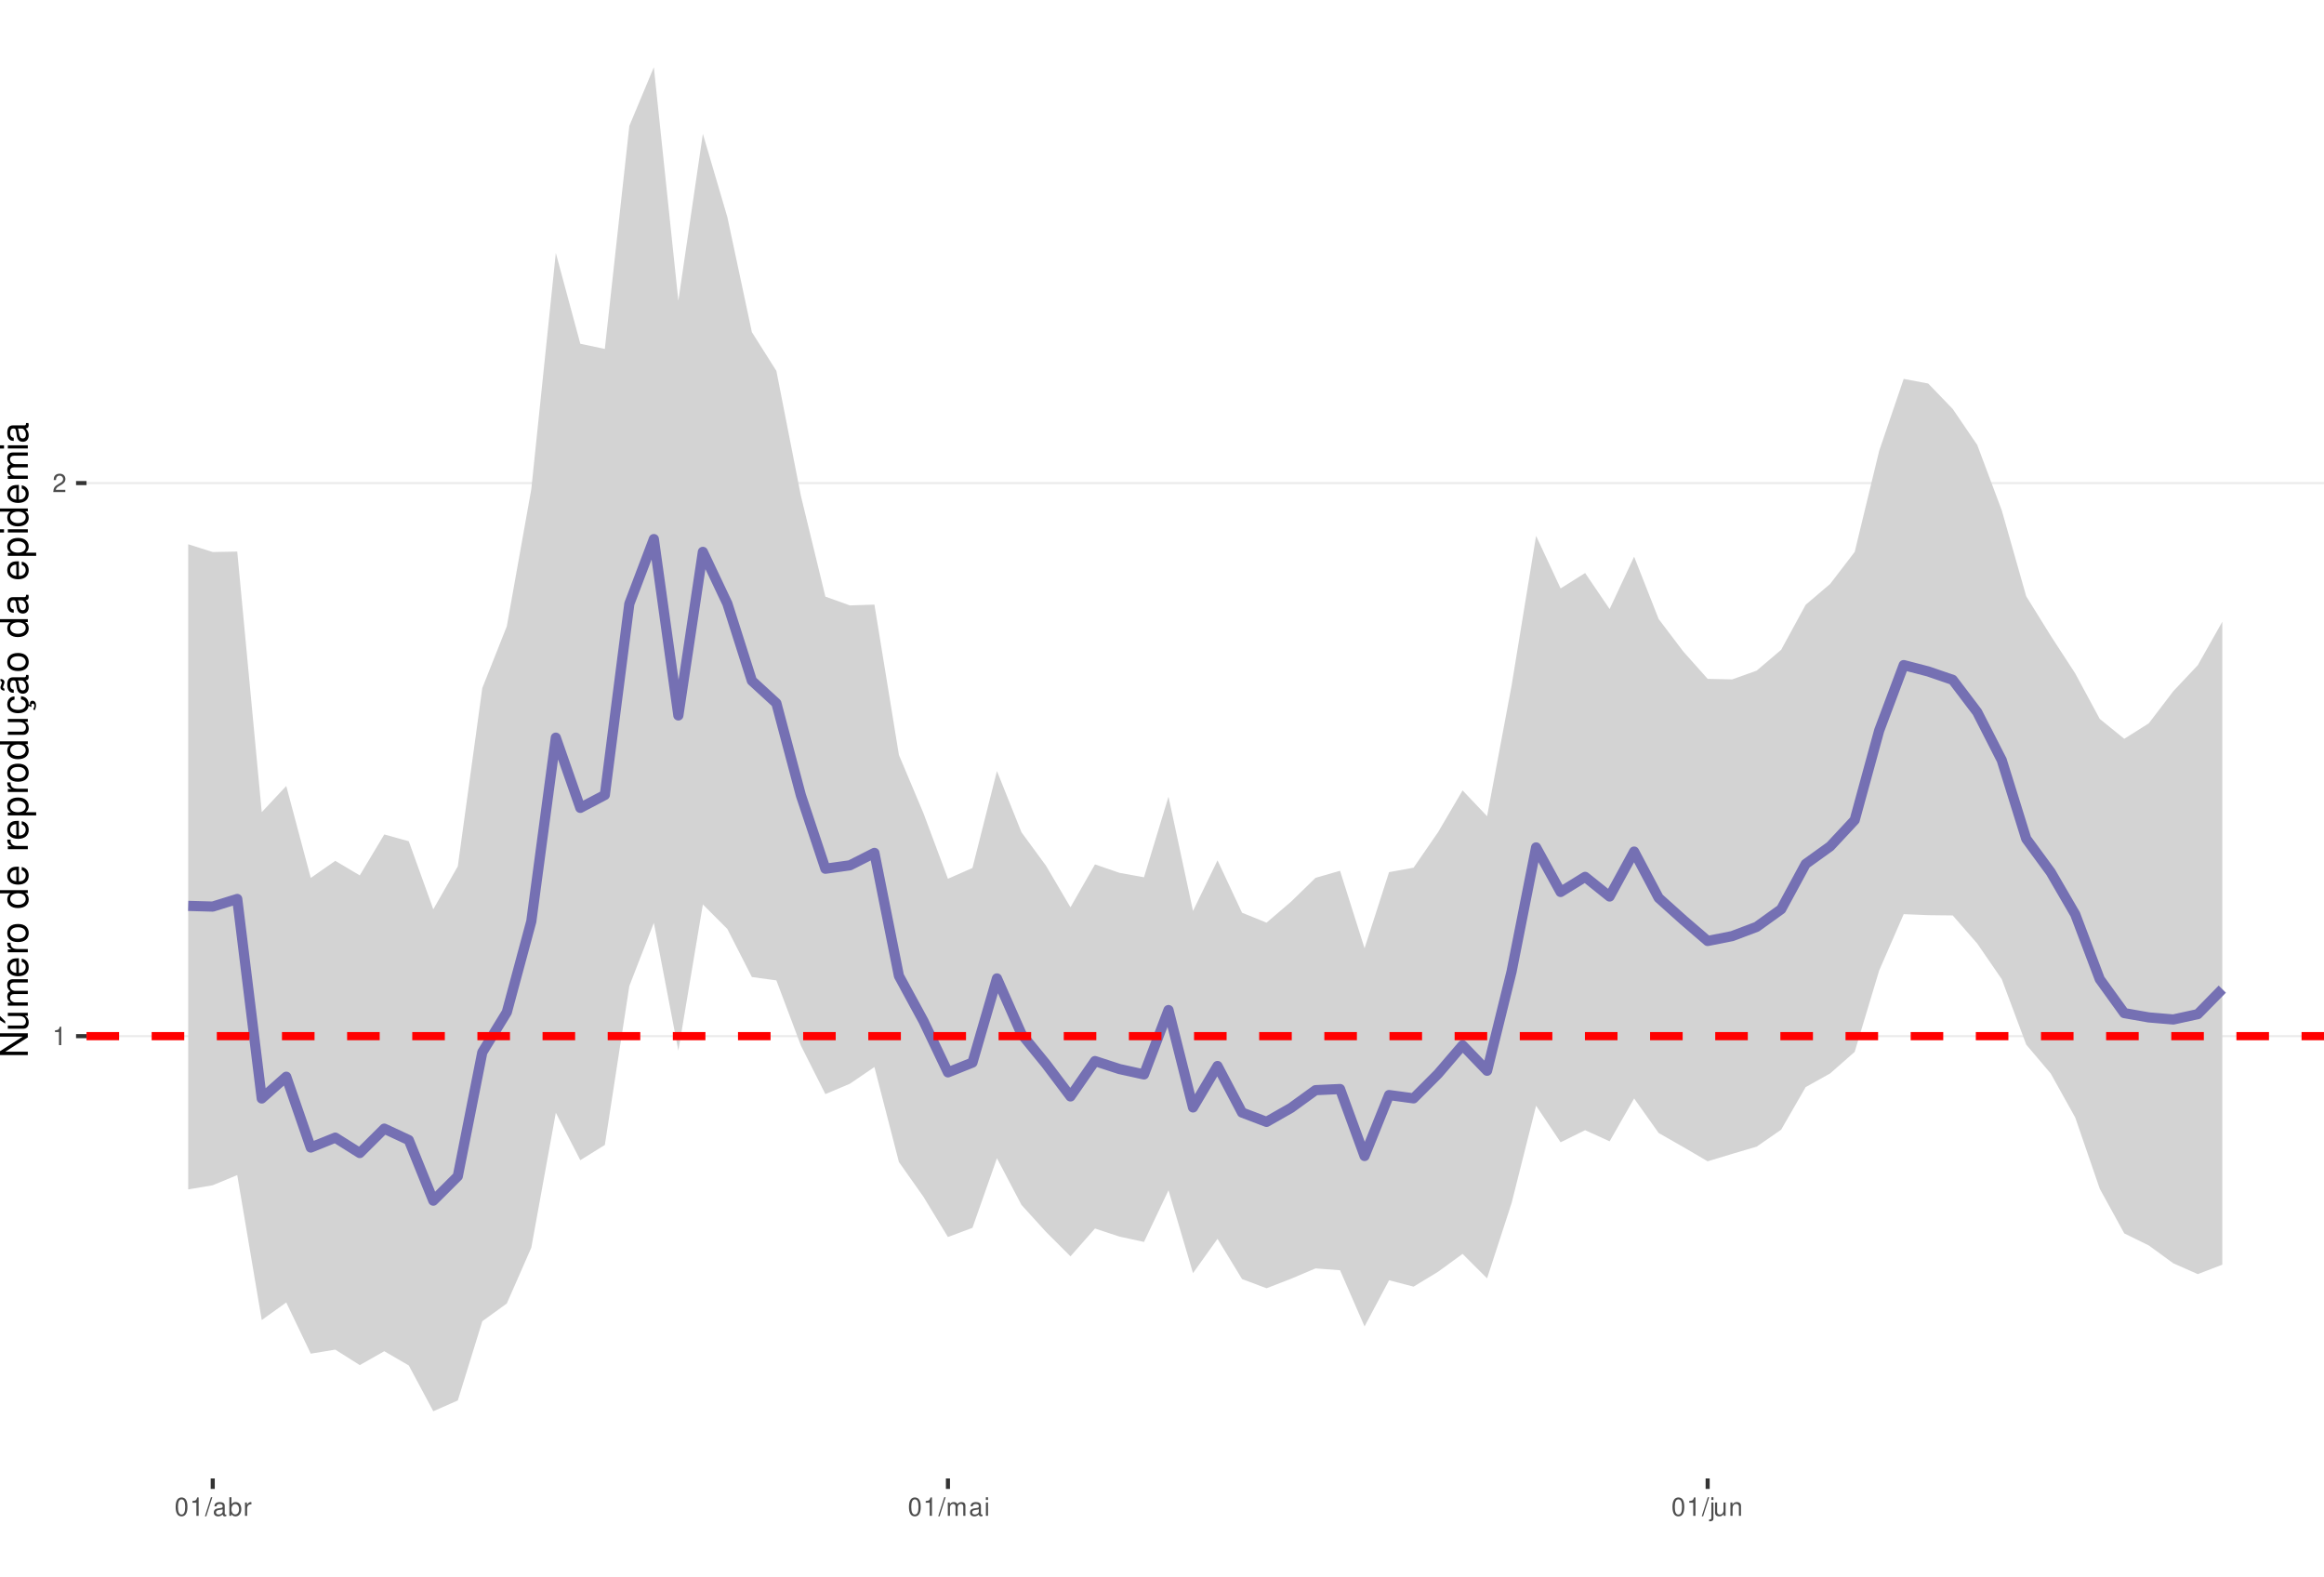
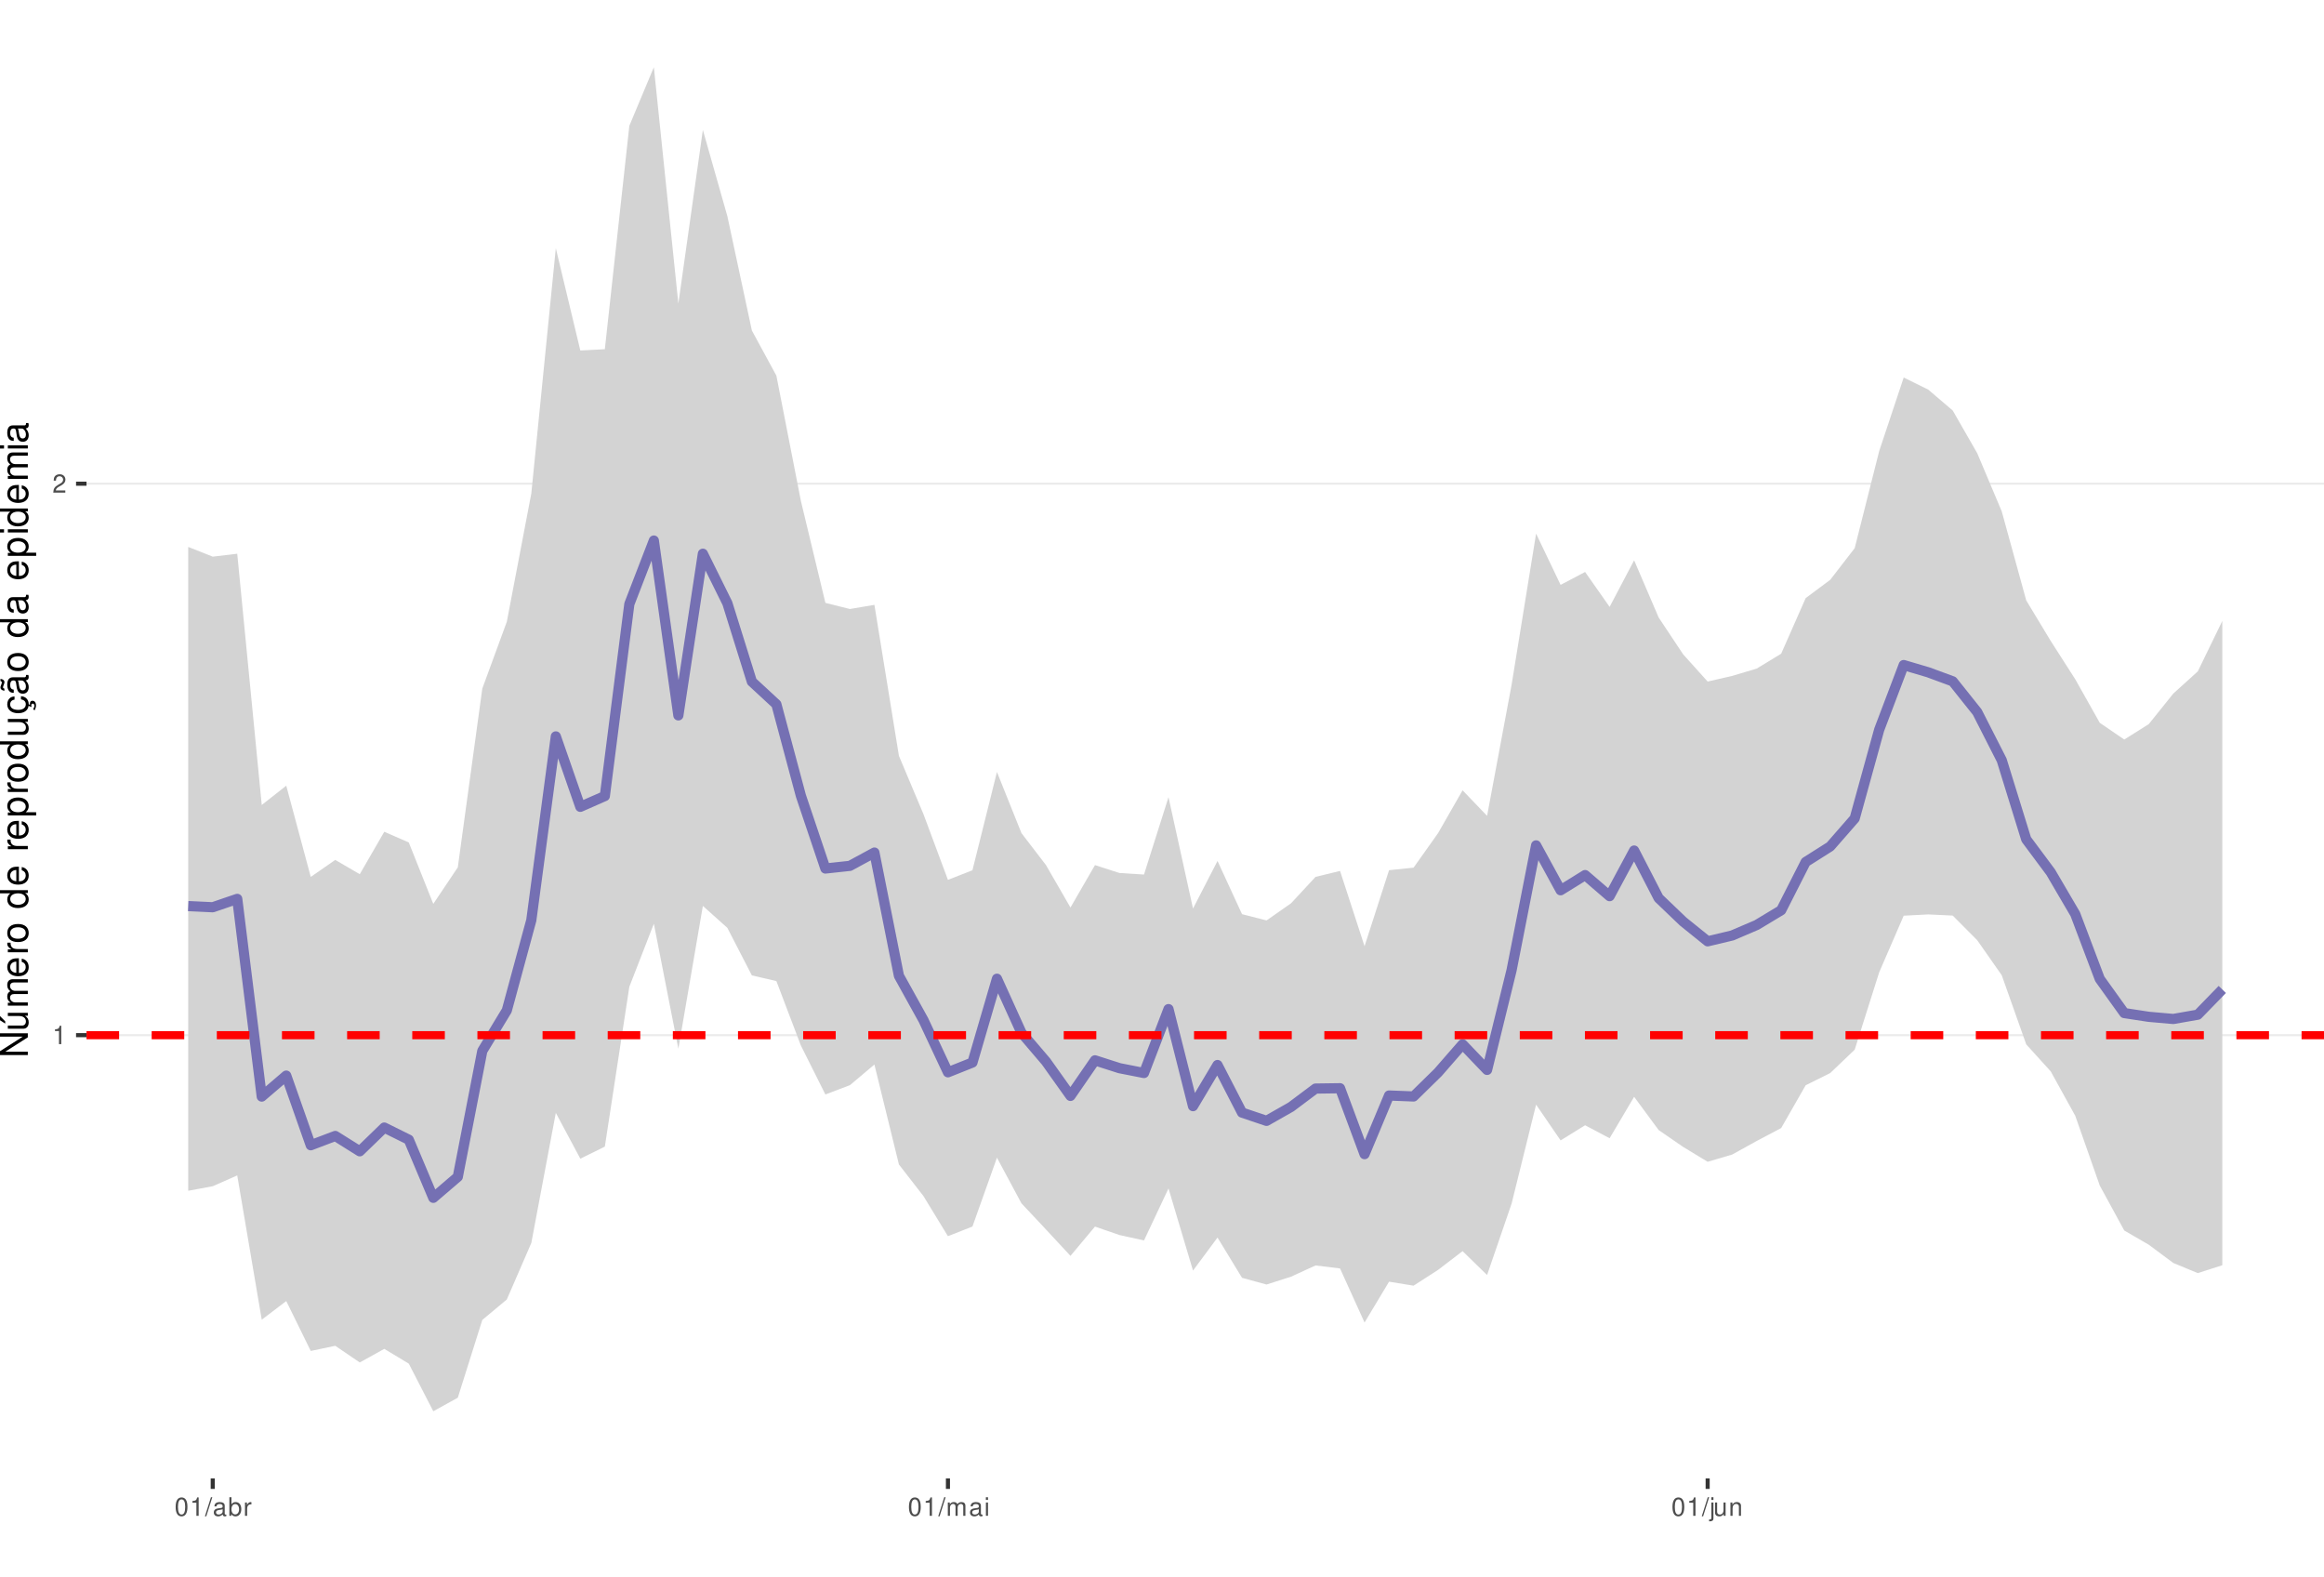
<svg xmlns="http://www.w3.org/2000/svg" xmlns:xlink="http://www.w3.org/1999/xlink" width="609pt" height="413pt" viewBox="0 0 609 413" version="1.1">
  <defs>
    <g>
      <symbol overflow="visible" id="glyph0-0">
        <path style="stroke:none;" d="" />
      </symbol>
      <symbol overflow="visible" id="glyph0-1">
        <path style="stroke:none;" d="M 1.719 -3.422 L 1.719 0 L 2.312 0 L 2.312 -4.812 L 1.922 -4.812 C 1.719 -4.078 1.578 -3.969 0.672 -3.859 L 0.672 -3.422 Z M 1.719 -3.422 " />
      </symbol>
      <symbol overflow="visible" id="glyph0-2">
        <path style="stroke:none;" d="M 3.375 -0.578 L 0.891 -0.578 C 0.938 -0.984 1.156 -1.234 1.734 -1.578 L 2.406 -1.953 C 3.062 -2.328 3.406 -2.812 3.406 -3.406 C 3.406 -3.812 3.234 -4.188 2.969 -4.438 C 2.688 -4.688 2.344 -4.812 1.891 -4.812 C 1.297 -4.812 0.844 -4.594 0.578 -4.188 C 0.422 -3.938 0.344 -3.641 0.328 -3.141 L 0.922 -3.141 C 0.938 -3.469 0.984 -3.672 1.062 -3.828 C 1.219 -4.125 1.516 -4.297 1.875 -4.297 C 2.406 -4.297 2.797 -3.906 2.797 -3.391 C 2.797 -3.016 2.578 -2.672 2.156 -2.438 L 1.547 -2.078 C 0.562 -1.516 0.281 -1.062 0.219 0 L 3.375 0 Z M 3.375 -0.578 " />
      </symbol>
      <symbol overflow="visible" id="glyph0-3">
        <path style="stroke:none;" d="M 1.828 -4.812 C 1.391 -4.812 0.984 -4.609 0.75 -4.281 C 0.438 -3.859 0.281 -3.219 0.281 -2.328 C 0.281 -0.703 0.812 0.156 1.828 0.156 C 2.828 0.156 3.375 -0.703 3.375 -2.297 C 3.375 -3.219 3.234 -3.844 2.922 -4.281 C 2.672 -4.625 2.281 -4.812 1.828 -4.812 Z M 1.828 -4.297 C 2.469 -4.297 2.781 -3.641 2.781 -2.344 C 2.781 -0.969 2.469 -0.328 1.812 -0.328 C 1.203 -0.328 0.891 -1 0.891 -2.328 C 0.891 -3.641 1.203 -4.297 1.828 -4.297 Z M 1.828 -4.297 " />
      </symbol>
      <symbol overflow="visible" id="glyph0-4">
        <path style="stroke:none;" d="M 1.531 -4.859 L -0.047 0.141 L 0.312 0.141 L 1.891 -4.859 Z M 1.531 -4.859 " />
      </symbol>
      <symbol overflow="visible" id="glyph0-5">
        <path style="stroke:none;" d="M 3.562 -0.328 C 3.5 -0.312 3.469 -0.312 3.438 -0.312 C 3.25 -0.312 3.141 -0.406 3.141 -0.578 L 3.141 -2.641 C 3.141 -3.25 2.688 -3.594 1.828 -3.594 C 1.312 -3.594 0.906 -3.438 0.672 -3.188 C 0.516 -3 0.453 -2.797 0.438 -2.453 L 0.984 -2.453 C 1.031 -2.875 1.297 -3.078 1.812 -3.078 C 2.312 -3.078 2.594 -2.891 2.594 -2.562 L 2.594 -2.406 C 2.578 -2.172 2.469 -2.078 2.016 -2.031 C 1.219 -1.922 1.109 -1.891 0.891 -1.812 C 0.484 -1.641 0.281 -1.328 0.281 -0.875 C 0.281 -0.25 0.719 0.156 1.422 0.156 C 1.859 0.156 2.219 0 2.609 -0.359 C 2.656 0 2.828 0.156 3.188 0.156 C 3.297 0.156 3.375 0.141 3.562 0.094 Z M 2.594 -1.094 C 2.594 -0.906 2.531 -0.797 2.375 -0.641 C 2.141 -0.438 1.875 -0.328 1.547 -0.328 C 1.109 -0.328 0.859 -0.547 0.859 -0.891 C 0.859 -1.266 1.094 -1.438 1.703 -1.531 C 2.297 -1.609 2.406 -1.641 2.594 -1.719 Z M 2.594 -1.094 " />
      </symbol>
      <symbol overflow="visible" id="glyph0-6">
        <path style="stroke:none;" d="M 0.359 -4.859 L 0.359 0 L 0.859 0 L 0.859 -0.453 C 1.125 -0.047 1.484 0.156 1.969 0.156 C 2.875 0.156 3.484 -0.594 3.484 -1.75 C 3.484 -2.891 2.922 -3.594 1.984 -3.594 C 1.516 -3.594 1.172 -3.406 0.906 -3.016 L 0.906 -4.859 Z M 1.891 -3.062 C 2.5 -3.062 2.906 -2.531 2.906 -1.703 C 2.906 -0.906 2.484 -0.359 1.891 -0.359 C 1.297 -0.359 0.906 -0.906 0.906 -1.719 C 0.906 -2.531 1.297 -3.062 1.891 -3.062 Z M 1.891 -3.062 " />
      </symbol>
      <symbol overflow="visible" id="glyph0-7">
        <path style="stroke:none;" d="M 0.453 -3.484 L 0.453 0 L 1.016 0 L 1.016 -1.812 C 1.031 -2.656 1.375 -3.016 2.141 -3 L 2.141 -3.562 C 2.047 -3.578 1.984 -3.594 1.922 -3.594 C 1.562 -3.594 1.297 -3.375 0.969 -2.859 L 0.969 -3.484 Z M 0.453 -3.484 " />
      </symbol>
      <symbol overflow="visible" id="glyph0-8">
        <path style="stroke:none;" d="M 0.469 -3.484 L 0.469 0 L 1.031 0 L 1.031 -2.188 C 1.031 -2.703 1.391 -3.109 1.844 -3.109 C 2.25 -3.109 2.484 -2.844 2.484 -2.406 L 2.484 0 L 3.047 0 L 3.047 -2.188 C 3.047 -2.703 3.422 -3.109 3.875 -3.109 C 4.266 -3.109 4.516 -2.844 4.516 -2.406 L 4.516 0 L 5.078 0 L 5.078 -2.609 C 5.078 -3.234 4.719 -3.594 4.062 -3.594 C 3.594 -3.594 3.312 -3.453 2.984 -3.062 C 2.781 -3.422 2.5 -3.594 2.047 -3.594 C 1.578 -3.594 1.266 -3.422 0.984 -3 L 0.984 -3.484 Z M 0.469 -3.484 " />
      </symbol>
      <symbol overflow="visible" id="glyph0-9">
        <path style="stroke:none;" d="M 1 -3.484 L 0.453 -3.484 L 0.453 0 L 1 0 Z M 1 -4.859 L 0.438 -4.859 L 0.438 -4.156 L 1 -4.156 Z M 1 -4.859 " />
      </symbol>
      <symbol overflow="visible" id="glyph0-10">
        <path style="stroke:none;" d="M 0.469 -3.484 L 0.469 0.5 C 0.469 0.859 0.359 0.969 0.016 0.969 C -0.031 0.969 -0.047 0.969 -0.125 0.953 L -0.125 1.438 C -0.047 1.438 -0.016 1.453 0.062 1.453 C 0.688 1.453 1.016 1.203 1.016 0.719 L 1.016 -3.484 Z M 1.016 -4.859 L 0.469 -4.859 L 0.469 -4.156 L 1.016 -4.156 Z M 1.016 -4.859 " />
      </symbol>
      <symbol overflow="visible" id="glyph0-11">
        <path style="stroke:none;" d="M 3.203 0 L 3.203 -3.484 L 2.656 -3.484 L 2.656 -1.516 C 2.656 -0.797 2.281 -0.328 1.703 -0.328 C 1.266 -0.328 0.984 -0.594 0.984 -1.016 L 0.984 -3.484 L 0.438 -3.484 L 0.438 -0.797 C 0.438 -0.219 0.859 0.156 1.547 0.156 C 2.062 0.156 2.391 -0.031 2.703 -0.484 L 2.703 0 Z M 3.203 0 " />
      </symbol>
      <symbol overflow="visible" id="glyph0-12">
        <path style="stroke:none;" d="M 0.469 -3.484 L 0.469 0 L 1.031 0 L 1.031 -1.922 C 1.031 -2.641 1.391 -3.109 1.969 -3.109 C 2.406 -3.109 2.688 -2.828 2.688 -2.422 L 2.688 0 L 3.234 0 L 3.234 -2.641 C 3.234 -3.219 2.812 -3.594 2.141 -3.594 C 1.625 -3.594 1.281 -3.391 0.984 -2.906 L 0.984 -3.484 Z M 0.469 -3.484 " />
      </symbol>
      <symbol overflow="visible" id="glyph1-0">
        <path style="stroke:none;" d="" />
      </symbol>
      <symbol overflow="visible" id="glyph1-1">
        <path style="stroke:none;" d="M -7.297 -6.453 L -7.297 -5.578 L -1.328 -5.578 L -7.297 -1.766 L -7.297 -0.766 L 0 -0.766 L 0 -1.641 L -5.906 -1.641 L 0 -5.406 L 0 -6.453 Z M -7.297 -6.453 " />
      </symbol>
      <symbol overflow="visible" id="glyph1-2">
        <path style="stroke:none;" d="M 0 -4.812 L -5.234 -4.812 L -5.234 -3.984 L -2.266 -3.984 C -1.203 -3.984 -0.5 -3.438 -0.5 -2.562 C -0.5 -1.906 -0.906 -1.484 -1.531 -1.484 L -5.234 -1.484 L -5.234 -0.656 L -1.203 -0.656 C -0.328 -0.656 0.234 -1.297 0.234 -2.312 C 0.234 -3.094 -0.047 -3.578 -0.734 -4.062 L 0 -4.062 Z M -7.406 -2.953 L -5.922 -2 L -5.922 -2.594 L -7.406 -4.094 Z M -7.406 -2.953 " />
      </symbol>
      <symbol overflow="visible" id="glyph1-3">
        <path style="stroke:none;" d="M -5.234 -0.703 L 0 -0.703 L 0 -1.547 L -3.297 -1.547 C -4.047 -1.547 -4.656 -2.094 -4.656 -2.766 C -4.656 -3.391 -4.281 -3.734 -3.609 -3.734 L 0 -3.734 L 0 -4.578 L -3.297 -4.578 C -4.047 -4.578 -4.656 -5.125 -4.656 -5.812 C -4.656 -6.422 -4.266 -6.781 -3.609 -6.781 L 0 -6.781 L 0 -7.625 L -3.938 -7.625 C -4.875 -7.625 -5.391 -7.078 -5.391 -6.094 C -5.391 -5.406 -5.188 -4.984 -4.594 -4.484 C -5.156 -4.188 -5.391 -3.766 -5.391 -3.078 C -5.391 -2.375 -5.125 -1.906 -4.5 -1.469 L -5.234 -1.469 Z M -5.234 -0.703 " />
      </symbol>
      <symbol overflow="visible" id="glyph1-4">
        <path style="stroke:none;" d="M -2.344 -5.125 C -3.141 -5.125 -3.625 -5.062 -4.016 -4.922 C -4.875 -4.578 -5.391 -3.781 -5.391 -2.797 C -5.391 -1.344 -4.281 -0.406 -2.547 -0.406 C -0.812 -0.406 0.234 -1.297 0.234 -2.781 C 0.234 -3.984 -0.453 -4.812 -1.594 -5.016 L -1.594 -4.188 C -0.906 -3.953 -0.547 -3.484 -0.547 -2.812 C -0.547 -2.281 -0.781 -1.828 -1.219 -1.547 C -1.516 -1.344 -1.812 -1.281 -2.344 -1.266 Z M -3.016 -1.297 C -3.984 -1.359 -4.625 -1.953 -4.625 -2.797 C -4.625 -3.641 -3.953 -4.234 -3.016 -4.234 Z M -3.016 -1.297 " />
      </symbol>
      <symbol overflow="visible" id="glyph1-5">
        <path style="stroke:none;" d="M -5.234 -0.688 L 0 -0.688 L 0 -1.531 L -2.719 -1.531 C -3.984 -1.547 -4.547 -2.062 -4.516 -3.203 L -5.359 -3.203 C -5.375 -3.062 -5.391 -2.984 -5.391 -2.891 C -5.391 -2.344 -5.062 -1.938 -4.297 -1.453 L -5.234 -1.453 Z M -5.234 -0.688 " />
      </symbol>
      <symbol overflow="visible" id="glyph1-6">
        <path style="stroke:none;" d="M -5.391 -2.719 C -5.391 -1.234 -4.344 -0.359 -2.578 -0.359 C -0.812 -0.359 0.234 -1.234 0.234 -2.734 C 0.234 -4.203 -0.812 -5.094 -2.547 -5.094 C -4.359 -5.094 -5.391 -4.234 -5.391 -2.719 Z M -4.625 -2.734 C -4.625 -3.672 -3.844 -4.234 -2.547 -4.234 C -1.312 -4.234 -0.547 -3.656 -0.547 -2.734 C -0.547 -1.797 -1.312 -1.234 -2.578 -1.234 C -3.844 -1.234 -4.625 -1.797 -4.625 -2.734 Z M -4.625 -2.734 " />
      </symbol>
      <symbol overflow="visible" id="glyph1-7">
        <path style="stroke:none;" d="" />
      </symbol>
      <symbol overflow="visible" id="glyph1-8">
        <path style="stroke:none;" d="M -7.297 -4.953 L -7.297 -4.125 L -4.578 -4.125 C -5.109 -3.766 -5.391 -3.203 -5.391 -2.516 C -5.391 -1.156 -4.297 -0.266 -2.625 -0.266 C -0.859 -0.266 0.234 -1.125 0.234 -2.547 C 0.234 -3.266 -0.047 -3.766 -0.688 -4.203 L 0 -4.203 L 0 -4.953 Z M -4.609 -2.656 C -4.609 -3.547 -3.812 -4.125 -2.562 -4.125 C -1.344 -4.125 -0.547 -3.547 -0.547 -2.656 C -0.547 -1.734 -1.359 -1.125 -2.578 -1.125 C -3.797 -1.125 -4.609 -1.734 -4.609 -2.656 Z M -4.609 -2.656 " />
      </symbol>
      <symbol overflow="visible" id="glyph1-9">
        <path style="stroke:none;" d="M 2.188 -0.547 L 2.188 -1.375 L -0.547 -1.375 C -0.016 -1.812 0.234 -2.312 0.234 -2.984 C 0.234 -4.344 -0.859 -5.234 -2.531 -5.234 C -4.297 -5.234 -5.391 -4.375 -5.391 -2.984 C -5.391 -2.266 -5.062 -1.703 -4.453 -1.312 L -5.234 -1.312 L -5.234 -0.547 Z M -4.609 -2.844 C -4.609 -3.766 -3.797 -4.359 -2.547 -4.359 C -1.359 -4.359 -0.547 -3.75 -0.547 -2.844 C -0.547 -1.953 -1.344 -1.375 -2.578 -1.375 C -3.812 -1.375 -4.609 -1.953 -4.609 -2.844 Z M -4.609 -2.844 " />
      </symbol>
      <symbol overflow="visible" id="glyph1-10">
        <path style="stroke:none;" d="M 0 -4.812 L -5.234 -4.812 L -5.234 -3.984 L -2.266 -3.984 C -1.203 -3.984 -0.5 -3.438 -0.5 -2.562 C -0.5 -1.906 -0.906 -1.484 -1.531 -1.484 L -5.234 -1.484 L -5.234 -0.656 L -1.203 -0.656 C -0.328 -0.656 0.234 -1.297 0.234 -2.312 C 0.234 -3.094 -0.047 -3.578 -0.734 -4.062 L 0 -4.062 Z M 0 -4.812 " />
      </symbol>
      <symbol overflow="visible" id="glyph1-11">
        <path style="stroke:none;" d="M 0.234 -2.641 C 0.234 -3.875 -0.547 -4.703 -1.797 -4.766 L -1.797 -3.938 C -0.953 -3.797 -0.531 -3.359 -0.531 -2.656 C -0.531 -1.734 -1.281 -1.188 -2.516 -1.188 C -3.844 -1.188 -4.625 -1.719 -4.625 -2.625 C -4.625 -3.328 -4.203 -3.766 -3.484 -3.875 L -3.484 -4.703 C -3.984 -4.672 -4.312 -4.562 -4.609 -4.359 C -5.094 -4 -5.391 -3.375 -5.391 -2.641 C -5.391 -1.219 -4.266 -0.312 -2.531 -0.312 C -1.469 -0.312 -0.625 -0.672 -0.156 -1.312 C 0.047 -1.594 0.125 -1.812 0.203 -2.25 L 0.922 -1.938 L 0.984 -2.062 C 0.938 -2.188 0.906 -2.25 0.906 -2.375 C 0.906 -2.656 1.047 -2.828 1.281 -2.828 C 1.547 -2.828 1.734 -2.594 1.734 -2.297 C 1.734 -2.031 1.672 -1.844 1.438 -1.406 L 1.406 -1.312 L 1.812 -1.094 C 2.078 -1.75 2.141 -1.953 2.141 -2.344 C 2.141 -3.109 1.781 -3.578 1.203 -3.578 C 0.781 -3.578 0.547 -3.297 0.547 -2.797 C 0.547 -2.703 0.547 -2.641 0.562 -2.516 Z M 0.234 -2.641 " />
      </symbol>
      <symbol overflow="visible" id="glyph1-12">
        <path style="stroke:none;" d="M -0.484 -5.344 C -0.469 -5.266 -0.469 -5.219 -0.469 -5.172 C -0.469 -4.875 -0.625 -4.719 -0.875 -4.719 L -3.953 -4.719 C -4.891 -4.719 -5.391 -4.047 -5.391 -2.75 C -5.391 -1.984 -5.172 -1.375 -4.781 -1.016 C -4.516 -0.766 -4.203 -0.672 -3.688 -0.656 L -3.688 -1.484 C -4.328 -1.562 -4.625 -1.938 -4.625 -2.719 C -4.625 -3.484 -4.344 -3.891 -3.844 -3.891 L -3.625 -3.891 C -3.266 -3.875 -3.125 -3.703 -3.047 -3.016 C -2.891 -1.844 -2.844 -1.656 -2.719 -1.344 C -2.453 -0.734 -2 -0.422 -1.312 -0.422 C -0.375 -0.422 0.234 -1.078 0.234 -2.141 C 0.234 -2.797 0 -3.328 -0.547 -3.922 C 0 -3.984 0.234 -4.234 0.234 -4.781 C 0.234 -4.953 0.203 -5.062 0.141 -5.344 Z M -1.656 -3.891 C -1.375 -3.891 -1.203 -3.812 -0.969 -3.562 C -0.656 -3.219 -0.5 -2.812 -0.5 -2.312 C -0.5 -1.672 -0.812 -1.297 -1.344 -1.297 C -1.891 -1.297 -2.172 -1.656 -2.297 -2.547 C -2.422 -3.438 -2.453 -3.609 -2.594 -3.891 Z M -7.172 -3.75 C -6.922 -3.672 -6.812 -3.547 -6.812 -3.375 C -6.812 -3.25 -6.875 -2.984 -6.984 -2.734 C -7.156 -2.312 -7.172 -2.25 -7.172 -2.047 C -7.172 -1.594 -6.797 -1.297 -6.141 -1.188 L -6.141 -1.766 C -6.375 -1.812 -6.5 -1.938 -6.5 -2.094 C -6.5 -2.203 -6.469 -2.344 -6.375 -2.578 C -6.156 -3.156 -6.125 -3.234 -6.125 -3.438 C -6.125 -3.922 -6.484 -4.219 -7.172 -4.312 Z M -7.172 -3.75 " />
      </symbol>
      <symbol overflow="visible" id="glyph1-13">
        <path style="stroke:none;" d="M -0.484 -5.344 C -0.469 -5.266 -0.469 -5.219 -0.469 -5.172 C -0.469 -4.875 -0.625 -4.719 -0.875 -4.719 L -3.953 -4.719 C -4.891 -4.719 -5.391 -4.047 -5.391 -2.75 C -5.391 -1.984 -5.172 -1.375 -4.781 -1.016 C -4.516 -0.766 -4.203 -0.672 -3.688 -0.656 L -3.688 -1.484 C -4.328 -1.562 -4.625 -1.938 -4.625 -2.719 C -4.625 -3.484 -4.344 -3.891 -3.844 -3.891 L -3.625 -3.891 C -3.266 -3.875 -3.125 -3.703 -3.047 -3.016 C -2.891 -1.844 -2.844 -1.656 -2.719 -1.344 C -2.453 -0.734 -2 -0.422 -1.312 -0.422 C -0.375 -0.422 0.234 -1.078 0.234 -2.141 C 0.234 -2.797 0 -3.328 -0.547 -3.922 C 0 -3.984 0.234 -4.234 0.234 -4.781 C 0.234 -4.953 0.203 -5.062 0.141 -5.344 Z M -1.656 -3.891 C -1.375 -3.891 -1.203 -3.812 -0.969 -3.562 C -0.656 -3.219 -0.5 -2.812 -0.5 -2.312 C -0.5 -1.672 -0.812 -1.297 -1.344 -1.297 C -1.891 -1.297 -2.172 -1.656 -2.297 -2.547 C -2.422 -3.438 -2.453 -3.609 -2.594 -3.891 Z M -1.656 -3.891 " />
      </symbol>
      <symbol overflow="visible" id="glyph1-14">
        <path style="stroke:none;" d="M -5.234 -1.5 L -5.234 -0.672 L 0 -0.672 L 0 -1.5 Z M -7.297 -1.5 L -7.297 -0.656 L -6.234 -0.656 L -6.234 -1.5 Z M -7.297 -1.5 " />
      </symbol>
    </g>
    <clipPath id="clip1">
      <path d="M 22.672 0 L 609 0 L 609 387.328 L 22.672 387.328 Z M 22.672 0 " />
    </clipPath>
    <clipPath id="clip2">
-       <path d="M 22.672 271 L 609 271 L 609 272 L 22.672 272 Z M 22.672 271 " />
+       <path d="M 22.672 270 L 609 270 L 609 272 L 22.672 272 Z M 22.672 270 " />
    </clipPath>
    <clipPath id="clip3">
      <path d="M 22.672 126 L 609 126 L 609 127 L 22.672 127 Z M 22.672 126 " />
    </clipPath>
    <clipPath id="clip4">
      <path d="M 22.672 270 L 609 270 L 609 273 L 22.672 273 Z M 22.672 270 " />
    </clipPath>
  </defs>
  <g id="surface11">
    <rect x="0" y="0" width="609" height="413" style="fill:rgb(100%,100%,100%);fill-opacity:1;stroke:none;" />
    <rect x="0" y="0" width="609" height="413" style="fill:rgb(100%,100%,100%);fill-opacity:1;stroke:none;" />
    <path style="fill:none;stroke-width:1.067;stroke-linecap:round;stroke-linejoin:round;stroke:rgb(100%,100%,100%);stroke-opacity:1;stroke-miterlimit:10;" d="M 0 413 L 609 413 L 609 0 L 0 0 Z M 0 413 " />
    <g clip-path="url(#clip1)" clip-rule="nonzero">
      <path style=" stroke:none;fill-rule:nonzero;fill:rgb(100%,100%,100%);fill-opacity:1;" d="M 22.672 387.328 L 609 387.328 L 609 0 L 22.672 0 Z M 22.672 387.328 " />
    </g>
    <g clip-path="url(#clip2)" clip-rule="nonzero">
-       <path style="fill:none;stroke-width:0.533;stroke-linecap:butt;stroke-linejoin:round;stroke:rgb(92.157%,92.157%,92.157%);stroke-opacity:1;stroke-miterlimit:10;" d="M 22.672 271.453 L 609 271.453 " />
+       <path style="fill:none;stroke-width:0.533;stroke-linecap:butt;stroke-linejoin:round;stroke:rgb(92.157%,92.157%,92.157%);stroke-opacity:1;stroke-miterlimit:10;" d="M 22.672 271.195 L 609 271.195 " />
    </g>
    <g clip-path="url(#clip3)" clip-rule="nonzero">
-       <path style="fill:none;stroke-width:0.533;stroke-linecap:butt;stroke-linejoin:round;stroke:rgb(92.157%,92.157%,92.157%);stroke-opacity:1;stroke-miterlimit:10;" d="M 22.672 126.562 L 609 126.562 " />
+       <path style="fill:none;stroke-width:0.533;stroke-linecap:butt;stroke-linejoin:round;stroke:rgb(92.157%,92.157%,92.157%);stroke-opacity:1;stroke-miterlimit:10;" d="M 22.672 126.715 L 609 126.715 " />
    </g>
-     <path style=" stroke:none;fill-rule:nonzero;fill:rgb(82.745%,82.745%,82.745%);fill-opacity:1;" d="M 49.324 142.59 L 55.746 144.621 L 62.168 144.5 L 68.59 212.777 L 75.012 205.91 L 81.434 230 L 87.855 225.527 L 94.277 229.332 L 100.699 218.613 L 107.121 220.398 L 113.543 238.219 L 119.965 226.961 L 126.387 180.254 L 132.809 164.078 L 139.23 128.137 L 145.652 66.277 L 152.074 90.059 L 158.496 91.414 L 164.918 32.977 L 171.34 17.605 L 177.762 78.805 L 184.184 35.059 L 190.605 56.879 L 197.027 87.016 L 203.449 97.168 L 209.871 129.895 L 216.293 156.305 L 222.715 158.609 L 229.137 158.395 L 235.562 197.789 L 241.984 213.031 L 248.406 230.223 L 254.828 227.395 L 261.25 202.004 L 267.672 218.035 L 274.094 226.789 L 280.516 237.695 L 286.938 226.453 L 293.359 228.668 L 299.781 229.832 L 306.203 208.711 L 312.625 238.656 L 319.047 225.395 L 325.469 239.109 L 331.891 241.723 L 338.312 236.23 L 344.734 229.977 L 351.156 228.129 L 357.578 248.426 L 364 228.488 L 370.422 227.32 L 376.844 218.012 L 383.266 207.074 L 389.688 213.832 L 396.109 179.613 L 402.531 140.383 L 408.953 154.156 L 415.375 150.121 L 421.797 159.562 L 428.219 145.832 L 434.645 162.164 L 441.066 170.641 L 447.488 177.852 L 453.91 177.992 L 460.332 175.691 L 466.754 170.234 L 473.176 158.438 L 479.598 152.965 L 486.02 144.59 L 492.441 118.094 L 498.863 99.262 L 505.285 100.477 L 511.707 107.137 L 518.129 116.562 L 524.551 133.676 L 530.973 156.227 L 537.395 166.562 L 543.816 176.441 L 550.238 188.344 L 556.66 193.555 L 563.082 189.5 L 569.504 181.086 L 575.926 174.273 L 582.348 162.887 L 582.348 331.328 L 575.926 333.797 L 569.504 330.961 L 563.082 326.281 L 556.66 323.129 L 550.238 311.43 L 543.816 292.785 L 537.395 281.258 L 530.973 273.684 L 524.551 256.523 L 518.129 247.188 L 511.707 239.828 L 505.285 239.754 L 498.863 239.492 L 492.441 254.234 L 486.02 275.566 L 479.598 281.211 L 473.176 284.801 L 466.754 295.949 L 460.332 300.398 L 453.91 302.297 L 447.488 304.238 L 441.066 300.488 L 434.645 296.824 L 428.219 287.777 L 421.797 299.008 L 415.375 296.082 L 408.953 299.262 L 402.531 289.676 L 396.109 315.188 L 389.688 334.91 L 383.266 328.496 L 376.844 333.18 L 370.422 337.074 L 364 335.406 L 357.578 347.512 L 351.156 332.781 L 344.734 332.297 L 338.312 335.016 L 331.891 337.5 L 325.469 335.086 L 319.047 324.551 L 312.625 333.539 L 306.203 311.828 L 299.781 325.363 L 293.359 323.965 L 286.938 321.852 L 280.516 329.137 L 274.094 322.723 L 267.672 315.66 L 261.25 303.434 L 254.828 321.672 L 248.406 324.078 L 241.984 313.531 L 235.562 304.43 L 229.137 279.543 L 222.715 283.918 L 216.293 286.637 L 209.871 273.914 L 203.449 256.848 L 197.027 255.961 L 190.605 243.383 L 184.184 236.938 L 177.762 275.25 L 171.34 241.766 L 164.918 258.316 L 158.496 299.957 L 152.074 303.949 L 145.652 291.52 L 139.23 326.855 L 132.809 341.488 L 126.387 346.141 L 119.965 366.895 L 113.543 369.723 L 107.121 357.727 L 100.699 353.996 L 94.277 357.637 L 87.855 353.574 L 81.434 354.637 L 75.012 341.223 L 68.59 345.828 L 62.168 307.844 L 55.746 310.516 L 49.324 311.602 Z M 49.324 142.59 " />
-     <path style="fill:none;stroke-width:2.667;stroke-linecap:butt;stroke-linejoin:round;stroke:rgb(45.882%,43.922%,70.196%);stroke-opacity:1;stroke-miterlimit:10;" d="M 49.324 237.328 L 55.746 237.508 L 62.168 235.512 L 68.59 287.781 L 75.012 282.082 L 81.434 300.633 L 87.855 298.039 L 94.277 302.074 L 100.699 295.684 L 107.121 298.68 L 113.543 314.551 L 119.965 308.152 L 126.387 275.684 L 132.809 265.188 L 139.23 241.371 L 145.652 193.258 L 152.074 211.648 L 158.496 208.266 L 164.918 158.184 L 171.34 141.23 L 177.762 187.43 L 184.184 144.582 L 190.605 158.152 L 197.027 178.34 L 203.449 184.23 L 209.871 208.359 L 216.293 227.594 L 222.715 226.699 L 229.137 223.445 L 235.562 255.672 L 241.984 267.469 L 248.406 280.941 L 254.828 278.379 L 261.25 256.324 L 267.672 270.879 L 274.094 278.742 L 280.516 287.246 L 286.938 277.98 L 293.359 280.074 L 299.781 281.484 L 306.203 264.617 L 312.625 290.133 L 319.047 279.273 L 325.469 291.465 L 331.891 293.91 L 338.312 290.254 L 344.734 285.602 L 351.156 285.305 L 357.578 302.852 L 364 286.883 L 370.422 287.75 L 376.844 281.32 L 383.266 273.844 L 389.688 280.52 L 396.109 254.508 L 402.531 222.008 L 408.953 233.684 L 415.375 229.723 L 421.797 234.871 L 428.219 223.094 L 434.645 235.23 L 441.066 240.988 L 447.488 246.516 L 453.91 245.242 L 460.332 242.816 L 466.754 238.203 L 473.176 226.348 L 479.598 221.73 L 486.02 214.84 L 492.441 191.375 L 498.863 174.246 L 505.285 175.91 L 511.707 178.113 L 518.129 186.57 L 524.551 199.137 L 530.973 219.75 L 537.395 228.504 L 543.816 239.555 L 550.238 256.523 L 556.66 265.414 L 563.082 266.547 L 569.504 267.086 L 575.926 265.688 L 582.348 259.137 " />
+     <path style=" stroke:none;fill-rule:nonzero;fill:rgb(82.745%,82.745%,82.745%);fill-opacity:1;" d="M 49.324 143.285 L 55.746 145.832 L 62.168 145.066 L 68.59 210.891 L 75.012 205.836 L 81.434 229.734 L 87.855 225.281 L 94.277 229.023 L 100.699 217.91 L 107.121 220.707 L 113.543 236.801 L 119.965 227.23 L 126.387 180.391 L 132.809 162.895 L 139.23 129.289 L 145.652 65.027 L 152.074 91.824 L 158.496 91.488 L 164.918 32.953 L 171.34 17.605 L 177.762 79.535 L 184.184 34.039 L 190.605 56.641 L 197.027 86.586 L 203.449 98.414 L 209.871 131.23 L 216.293 157.941 L 222.715 159.547 L 229.137 158.461 L 235.562 198.027 L 241.984 213.27 L 248.406 230.512 L 254.828 227.988 L 261.25 202.246 L 267.672 218.262 L 274.094 226.637 L 280.516 237.758 L 286.938 226.641 L 293.359 228.711 L 299.781 229.113 L 306.203 208.848 L 312.625 238.023 L 319.047 225.555 L 325.469 239.492 L 331.891 241.137 L 338.312 236.652 L 344.734 229.73 L 351.156 228.168 L 357.578 247.891 L 364 227.973 L 370.422 227.312 L 376.844 218.262 L 383.266 207.047 L 389.688 213.738 L 396.109 179.418 L 402.531 139.805 L 408.953 153.227 L 415.375 149.848 L 421.797 158.992 L 428.219 146.789 L 434.645 161.766 L 441.066 171.43 L 447.488 178.555 L 453.91 177.074 L 460.332 175.164 L 466.754 171.258 L 473.176 156.691 L 479.598 151.91 L 486.02 143.605 L 492.441 118.168 L 498.863 98.902 L 505.285 102.07 L 511.707 107.543 L 518.129 118.734 L 524.551 133.965 L 530.973 157.301 L 537.395 167.93 L 543.816 177.953 L 550.238 189.359 L 556.66 193.746 L 563.082 189.703 L 569.504 181.707 L 575.926 175.895 L 582.348 162.68 L 582.348 331.473 L 575.926 333.531 L 569.504 330.871 L 563.082 326.094 L 556.66 322.371 L 550.238 310.59 L 543.816 292.312 L 537.395 280.691 L 530.973 273.609 L 524.551 255.492 L 518.129 246.32 L 511.707 239.863 L 505.285 239.559 L 498.863 239.895 L 492.441 254.715 L 486.02 275 L 479.598 281.125 L 473.176 284.316 L 466.754 295.531 L 460.332 298.918 L 453.91 302.473 L 447.488 304.367 L 441.066 300.473 L 434.645 296.051 L 428.219 287.344 L 421.797 298.199 L 415.375 294.797 L 408.953 298.766 L 402.531 289.391 L 396.109 315.332 L 389.688 334.035 L 383.266 327.773 L 376.844 332.691 L 370.422 336.82 L 364 335.777 L 357.578 346.473 L 351.156 332.309 L 344.734 331.523 L 338.312 334.469 L 331.891 336.52 L 325.469 334.762 L 319.047 324.215 L 312.625 332.875 L 306.203 311.348 L 299.781 324.973 L 293.359 323.559 L 286.938 321.34 L 280.516 329.016 L 274.094 322.098 L 267.672 315.254 L 261.25 303.289 L 254.828 321.328 L 248.406 323.859 L 241.984 313.344 L 235.562 305.074 L 229.137 278.887 L 222.715 284.297 L 216.293 286.73 L 209.871 273.91 L 203.449 257.027 L 197.027 255.543 L 190.605 243.086 L 184.184 237.332 L 177.762 274.746 L 171.34 242 L 164.918 258.512 L 158.496 300.395 L 152.074 303.555 L 145.652 291.547 L 139.23 325.637 L 132.809 340.441 L 126.387 345.793 L 119.965 366.176 L 113.543 369.723 L 107.121 357.246 L 100.699 353.379 L 94.277 356.941 L 87.855 352.574 L 81.434 353.926 L 75.012 340.852 L 68.59 345.738 L 62.168 307.938 L 55.746 310.77 L 49.324 311.961 Z M 49.324 143.285 " />
+     <path style="fill:none;stroke-width:2.667;stroke-linecap:butt;stroke-linejoin:round;stroke:rgb(45.882%,43.922%,70.196%);stroke-opacity:1;stroke-miterlimit:10;" d="M 49.324 237.375 L 55.746 237.684 L 62.168 235.488 L 68.59 287.285 L 75.012 281.789 L 81.434 300.035 L 87.855 297.598 L 94.277 301.621 L 100.699 295.398 L 107.121 298.582 L 113.543 313.809 L 119.965 308.309 L 126.387 275.32 L 132.809 264.711 L 139.23 241.07 L 145.652 192.922 L 152.074 211.375 L 158.496 208.551 L 164.918 158.254 L 171.34 141.613 L 177.762 187.422 L 184.184 145.066 L 190.605 158.035 L 197.027 178.574 L 203.449 184.512 L 209.871 208.477 L 216.293 227.535 L 222.715 226.84 L 229.137 223.355 L 235.562 255.641 L 241.984 267.23 L 248.406 280.922 L 254.828 278.363 L 261.25 256.406 L 267.672 270.562 L 274.094 278.086 L 280.516 287.105 L 286.938 277.789 L 293.359 279.844 L 299.781 281.109 L 306.203 264.367 L 312.625 289.793 L 319.047 279.016 L 325.469 291.48 L 331.891 293.645 L 338.312 289.996 L 344.734 285.184 L 351.156 285.098 L 357.578 302.367 L 364 287.004 L 370.422 287.254 L 376.844 280.957 L 383.266 273.59 L 389.688 280.297 L 396.109 254.16 L 402.531 221.473 L 408.953 233.234 L 415.375 229.254 L 421.797 234.777 L 428.219 222.824 L 434.645 235.285 L 441.066 241.43 L 447.488 246.609 L 453.91 245.078 L 460.332 242.332 L 466.754 238.465 L 473.176 225.828 L 479.598 221.762 L 486.02 214.406 L 492.441 191.164 L 498.863 174.234 L 505.285 176.133 L 511.707 178.5 L 518.129 186.551 L 524.551 199.152 L 530.973 219.887 L 537.395 228.512 L 543.816 239.477 L 550.238 256.453 L 556.66 265.406 L 563.082 266.387 L 569.504 266.953 L 575.926 265.828 L 582.348 259.219 " />
    <g clip-path="url(#clip4)" clip-rule="nonzero">
-       <path style="fill:none;stroke-width:2.134;stroke-linecap:butt;stroke-linejoin:round;stroke:rgb(100%,0%,0%);stroke-opacity:1;stroke-dasharray:8.536,8.536;stroke-miterlimit:10;" d="M 22.672 271.453 L 609 271.453 " />
+       <path style="fill:none;stroke-width:2.134;stroke-linecap:butt;stroke-linejoin:round;stroke:rgb(100%,0%,0%);stroke-opacity:1;stroke-dasharray:8.536,8.536;stroke-miterlimit:10;" d="M 22.672 271.195 L 609 271.195 " />
    </g>
    <g style="fill:rgb(30.196%,30.196%,30.196%);fill-opacity:1;">
-       <use xlink:href="#glyph0-1" x="13.738" y="273.801" />
+       <use xlink:href="#glyph0-1" x="13.738" y="273.543" />
    </g>
    <g style="fill:rgb(30.196%,30.196%,30.196%);fill-opacity:1;">
-       <use xlink:href="#glyph0-2" x="13.738" y="128.91" />
+       <use xlink:href="#glyph0-2" x="13.738" y="129.062" />
    </g>
-     <path style="fill:none;stroke-width:1.067;stroke-linecap:butt;stroke-linejoin:round;stroke:rgb(20%,20%,20%);stroke-opacity:1;stroke-miterlimit:10;" d="M 19.93 271.453 L 22.672 271.453 " />
-     <path style="fill:none;stroke-width:1.067;stroke-linecap:butt;stroke-linejoin:round;stroke:rgb(20%,20%,20%);stroke-opacity:1;stroke-miterlimit:10;" d="M 19.93 126.562 L 22.672 126.562 " />
+     <path style="fill:none;stroke-width:1.067;stroke-linecap:butt;stroke-linejoin:round;stroke:rgb(20%,20%,20%);stroke-opacity:1;stroke-miterlimit:10;" d="M 19.93 271.195 L 22.672 271.195 " />
+     <path style="fill:none;stroke-width:1.067;stroke-linecap:butt;stroke-linejoin:round;stroke:rgb(20%,20%,20%);stroke-opacity:1;stroke-miterlimit:10;" d="M 19.93 126.715 L 22.672 126.715 " />
    <path style="fill:none;stroke-width:1.067;stroke-linecap:butt;stroke-linejoin:round;stroke:rgb(20%,20%,20%);stroke-opacity:1;stroke-miterlimit:10;" d="M 55.746 390.07 L 55.746 387.328 " />
    <path style="fill:none;stroke-width:1.067;stroke-linecap:butt;stroke-linejoin:round;stroke:rgb(20%,20%,20%);stroke-opacity:1;stroke-miterlimit:10;" d="M 248.406 390.07 L 248.406 387.328 " />
    <path style="fill:none;stroke-width:1.067;stroke-linecap:butt;stroke-linejoin:round;stroke:rgb(20%,20%,20%);stroke-opacity:1;stroke-miterlimit:10;" d="M 447.488 390.07 L 447.488 387.328 " />
    <g style="fill:rgb(30.196%,30.196%,30.196%);fill-opacity:1;">
      <use xlink:href="#glyph0-3" x="45.746" y="397.109" />
      <use xlink:href="#glyph0-1" x="49.746" y="397.109" />
      <use xlink:href="#glyph0-4" x="53.746" y="397.109" />
      <use xlink:href="#glyph0-5" x="55.746" y="397.109" />
      <use xlink:href="#glyph0-6" x="59.746" y="397.109" />
      <use xlink:href="#glyph0-7" x="63.746" y="397.109" />
    </g>
    <g style="fill:rgb(30.196%,30.196%,30.196%);fill-opacity:1;">
      <use xlink:href="#glyph0-3" x="237.906" y="397.109" />
      <use xlink:href="#glyph0-1" x="241.906" y="397.109" />
      <use xlink:href="#glyph0-4" x="245.906" y="397.109" />
      <use xlink:href="#glyph0-8" x="247.906" y="397.109" />
      <use xlink:href="#glyph0-5" x="253.906" y="397.109" />
      <use xlink:href="#glyph0-9" x="257.906" y="397.109" />
    </g>
    <g style="fill:rgb(30.196%,30.196%,30.196%);fill-opacity:1;">
      <use xlink:href="#glyph0-3" x="437.988" y="397.109" />
      <use xlink:href="#glyph0-1" x="441.988" y="397.109" />
      <use xlink:href="#glyph0-4" x="445.988" y="397.109" />
      <use xlink:href="#glyph0-10" x="447.988" y="397.109" />
      <use xlink:href="#glyph0-11" x="448.988" y="397.109" />
      <use xlink:href="#glyph0-12" x="452.988" y="397.109" />
    </g>
    <g style="fill:rgb(0%,0%,0%);fill-opacity:1;">
      <use xlink:href="#glyph1-1" x="7.29" y="277.164" />
      <use xlink:href="#glyph1-2" x="7.29" y="270.164" />
      <use xlink:href="#glyph1-3" x="7.29" y="264.164" />
      <use xlink:href="#glyph1-4" x="7.29" y="256.164" />
      <use xlink:href="#glyph1-5" x="7.29" y="250.164" />
      <use xlink:href="#glyph1-6" x="7.29" y="247.164" />
      <use xlink:href="#glyph1-7" x="7.29" y="241.164" />
      <use xlink:href="#glyph1-8" x="7.29" y="238.164" />
      <use xlink:href="#glyph1-4" x="7.29" y="232.164" />
      <use xlink:href="#glyph1-7" x="7.29" y="226.164" />
      <use xlink:href="#glyph1-5" x="7.29" y="223.164" />
      <use xlink:href="#glyph1-4" x="7.29" y="220.164" />
      <use xlink:href="#glyph1-9" x="7.29" y="214.164" />
      <use xlink:href="#glyph1-5" x="7.29" y="208.164" />
      <use xlink:href="#glyph1-6" x="7.29" y="205.164" />
      <use xlink:href="#glyph1-8" x="7.29" y="199.164" />
      <use xlink:href="#glyph1-10" x="7.29" y="193.164" />
      <use xlink:href="#glyph1-11" x="7.29" y="187.164" />
      <use xlink:href="#glyph1-12" x="7.29" y="182.164" />
      <use xlink:href="#glyph1-6" x="7.29" y="176.164" />
      <use xlink:href="#glyph1-7" x="7.29" y="170.164" />
      <use xlink:href="#glyph1-8" x="7.29" y="167.164" />
      <use xlink:href="#glyph1-13" x="7.29" y="161.164" />
      <use xlink:href="#glyph1-7" x="7.29" y="155.164" />
      <use xlink:href="#glyph1-4" x="7.29" y="152.164" />
      <use xlink:href="#glyph1-9" x="7.29" y="146.164" />
      <use xlink:href="#glyph1-14" x="7.29" y="140.164" />
      <use xlink:href="#glyph1-8" x="7.29" y="138.164" />
      <use xlink:href="#glyph1-4" x="7.29" y="132.164" />
      <use xlink:href="#glyph1-3" x="7.29" y="126.164" />
      <use xlink:href="#glyph1-14" x="7.29" y="118.164" />
      <use xlink:href="#glyph1-13" x="7.29" y="116.164" />
    </g>
  </g>
</svg>
